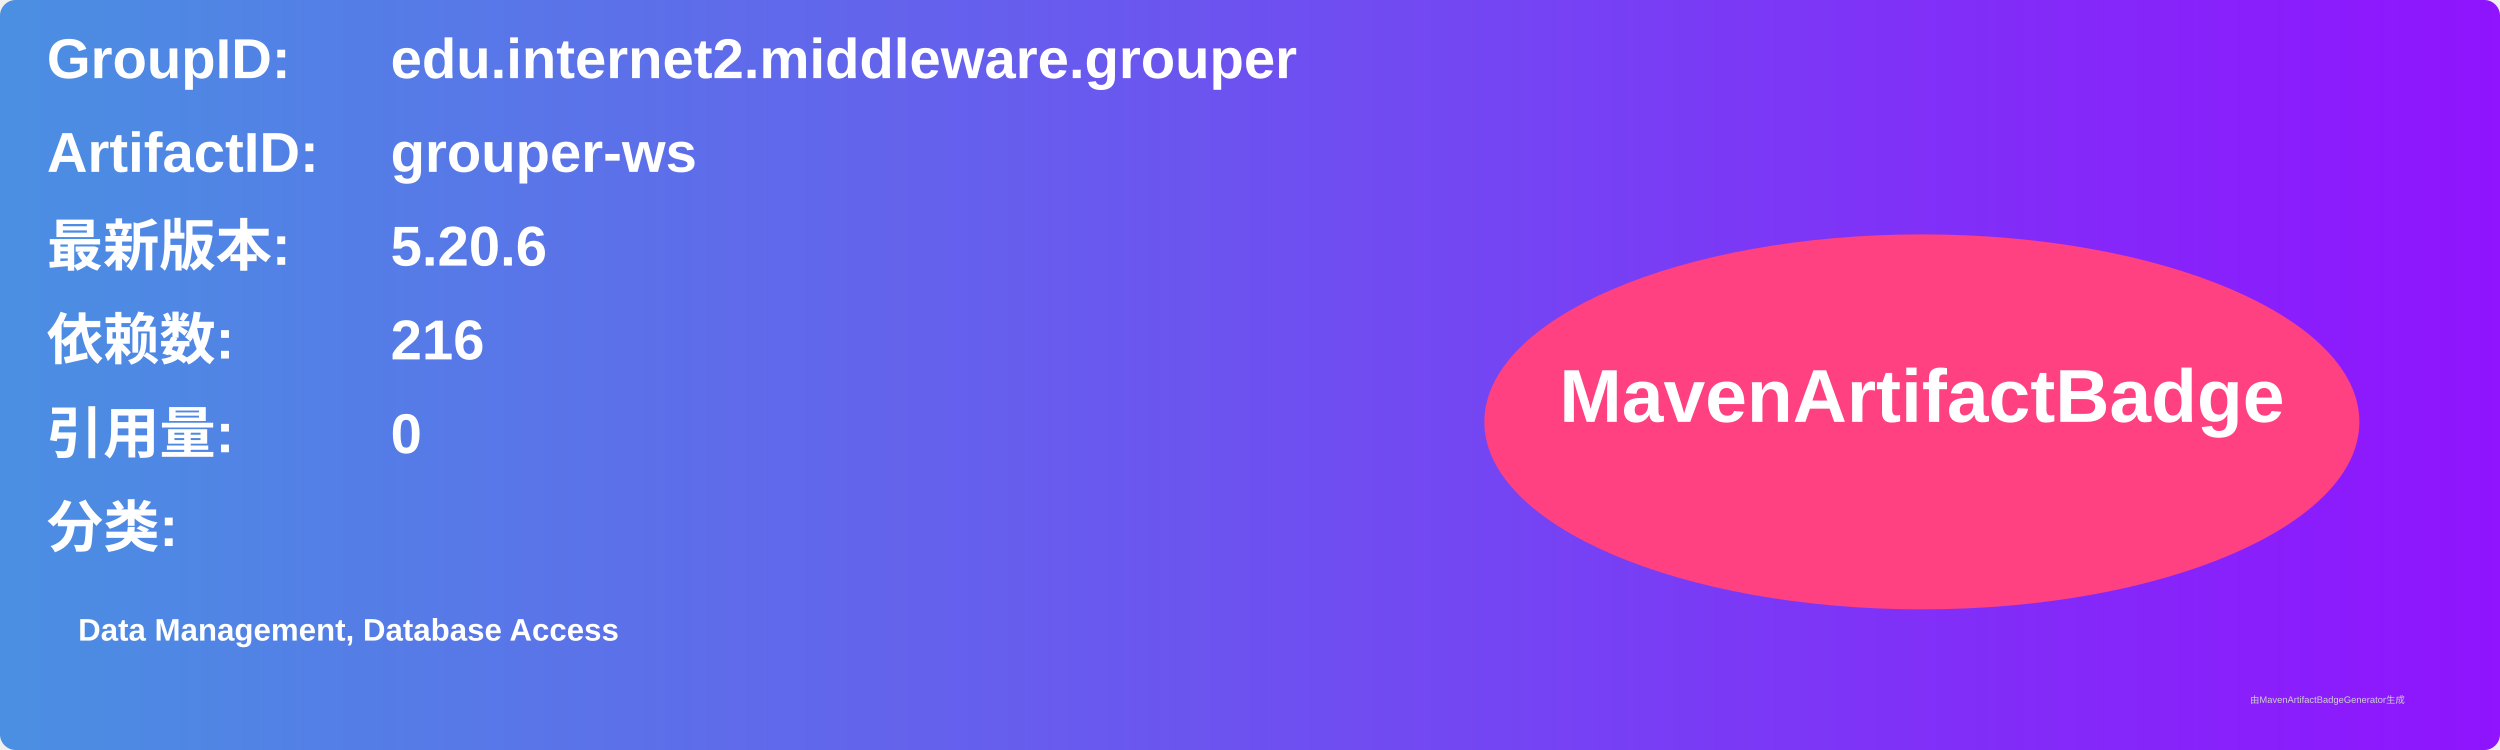
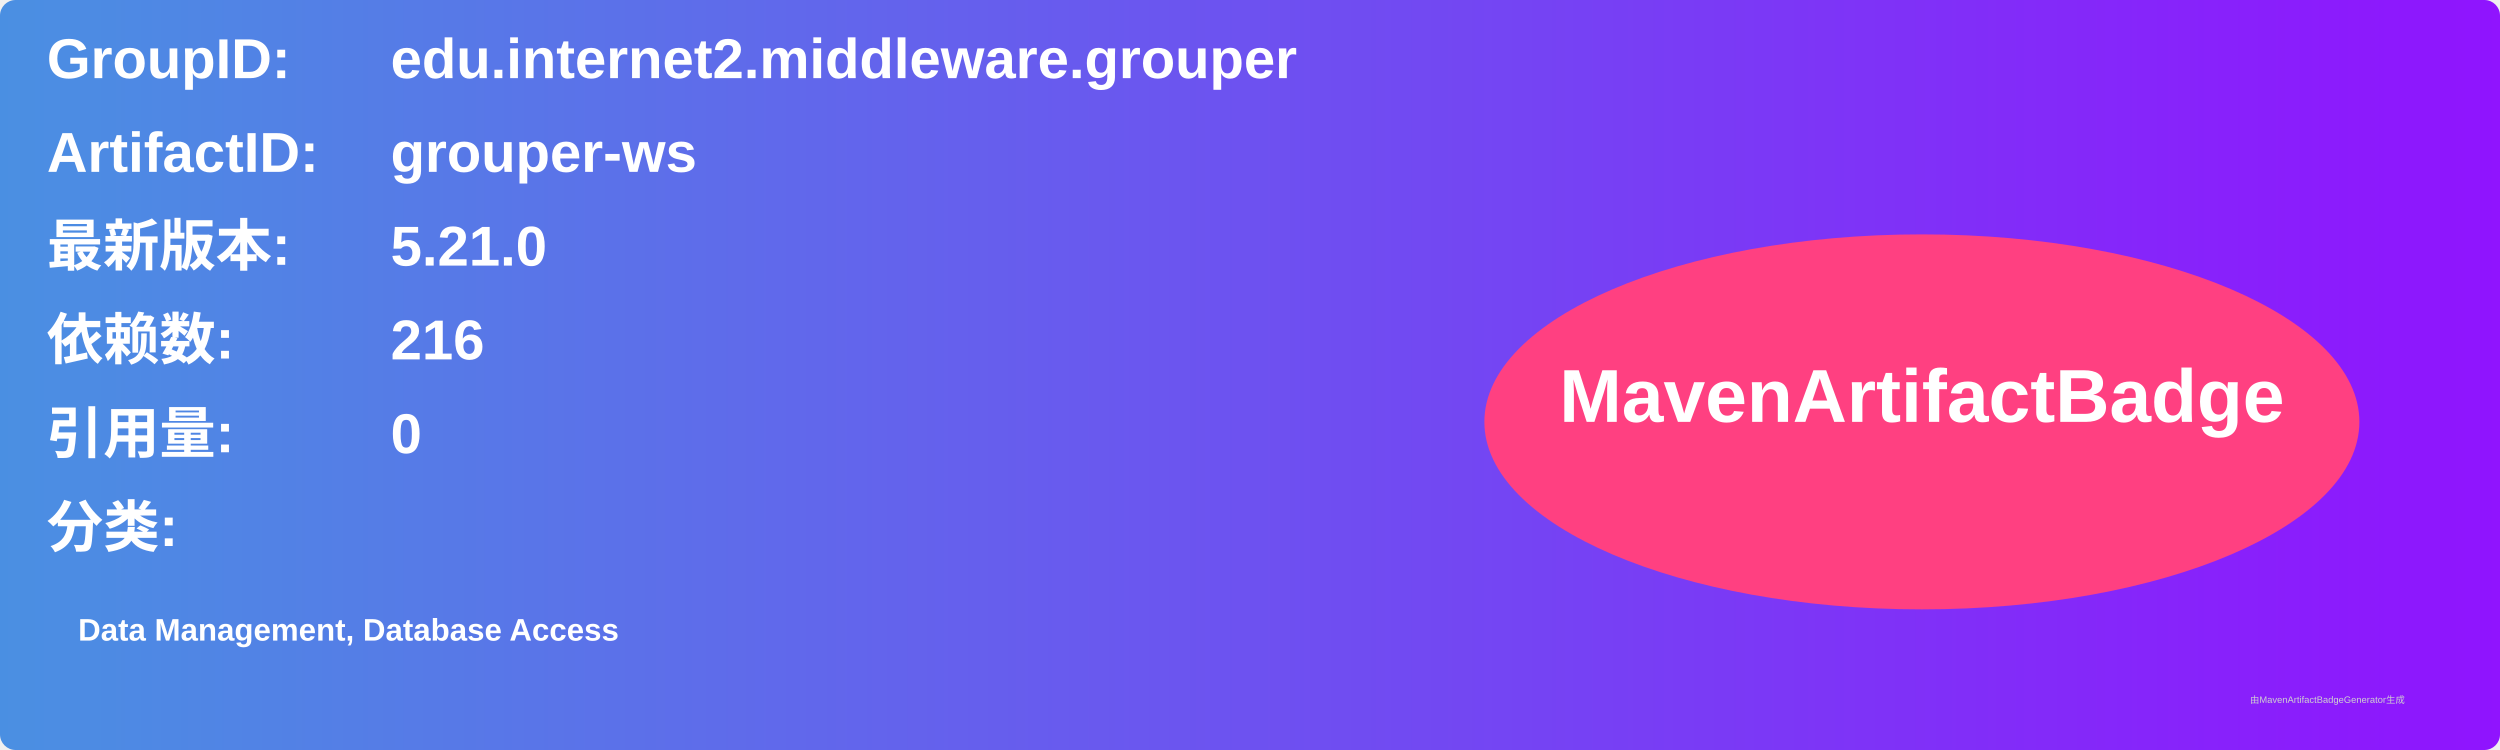
<svg xmlns="http://www.w3.org/2000/svg" width="800" height="240" viewBox="0 0 800 240">
  <linearGradient id="grad" x1="0%" y1="0%" x2="100%" y2="0%">
    <stop offset="0%" stop-color="#4a90e2" />
    <stop offset="100%" stop-color="#9013fe" />
  </linearGradient>
  <rect width="100%" height="100%" rx="5" ry="5" fill="url(#grad)" />
  <g transform="translate(15, 15)">
    <text x="0" y="10" font-family="Arial" font-size="18" fill="white" font-weight="bold" width="260">GroupID:</text>
    <text x="110" y="10" font-family="Arial" font-size="18" fill="white" font-weight="bold" width="460">edu.internet2.middleware.grouper</text>
    <text x="0" y="40" font-family="Arial" font-size="18" fill="white" font-weight="bold" width="260">ArtifactID:</text>
    <text x="110" y="40" font-family="Arial" font-size="18" fill="white" font-weight="bold" width="460">grouper-ws</text>
    <text x="0" y="70" font-family="Arial" font-size="18" fill="white" font-weight="bold">最新版本:</text>
    <text x="110" y="70" font-family="Arial" font-size="18" fill="white" font-weight="bold">
-       <tspan font-weight="bold">5.20.6</tspan>
+       <tspan font-weight="bold">5.21.0</tspan>
    </text>
    <text x="0" y="100" font-family="Arial" font-size="18" fill="white" font-weight="bold">依赖数: </text>
    <text x="110" y="100" font-family="Arial" font-size="18" fill="white">
      <tspan font-weight="bold">216</tspan>
    </text>
    <text x="0" y="130" font-family="Arial" font-size="18" fill="white" font-weight="bold">引用量: </text>
    <text x="110" y="130" font-family="Arial" font-size="18" fill="white">
      <tspan font-weight="bold">0</tspan>
    </text>
    <text x="0" y="160" font-family="Arial" font-size="18" fill="white" font-weight="bold">分类:</text>
    <text x="10" y="190" font-family="Arial" font-size="10" fill="white">
      <tspan font-weight="bold">Data Management, Database Access</tspan>
    </text>
    <ellipse cx="600" cy="120" rx="140" ry="60" fill="#ff4081" />
    <text x="600" y="120" text-anchor="middle" font-family="Arial" font-size="24" fill="white" font-weight="bold">MavenArtifactBadge</text>
  </g>
  <text x="720" y="225" font-family="Arial" font-size="3" fill="#d0d0d0">由MavenArtifactBadgeGenerator生成</text>
</svg>
